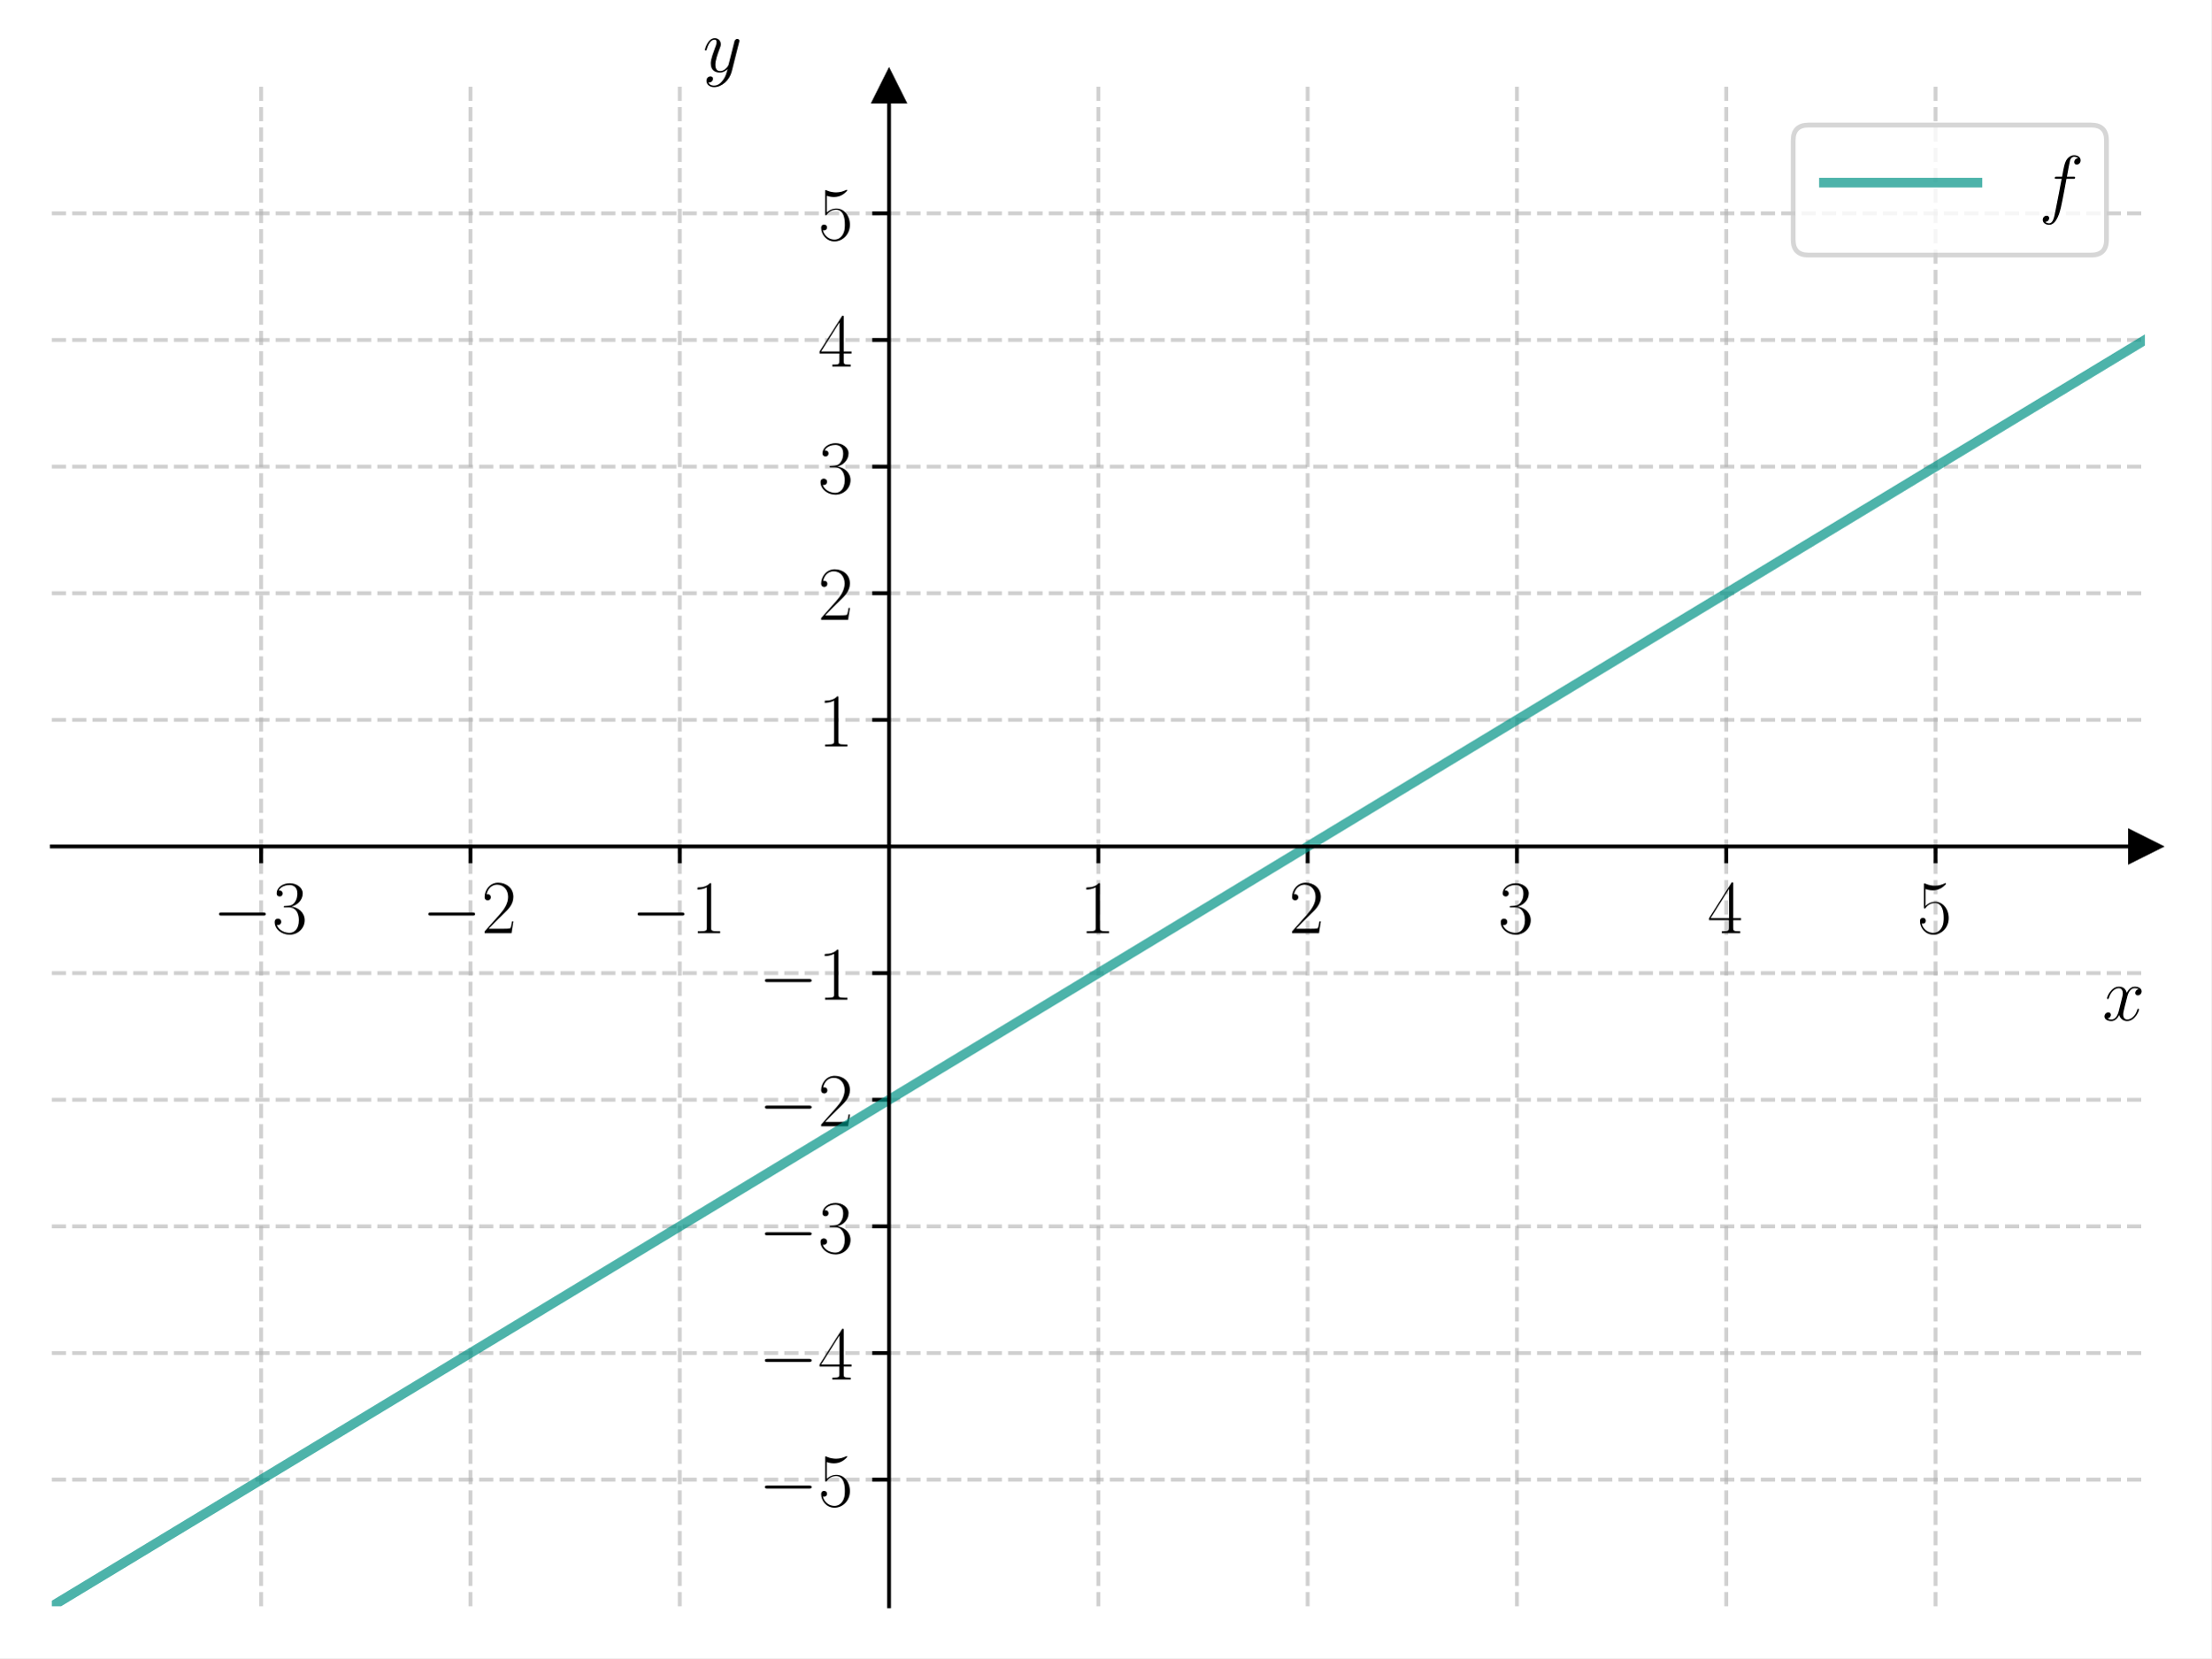
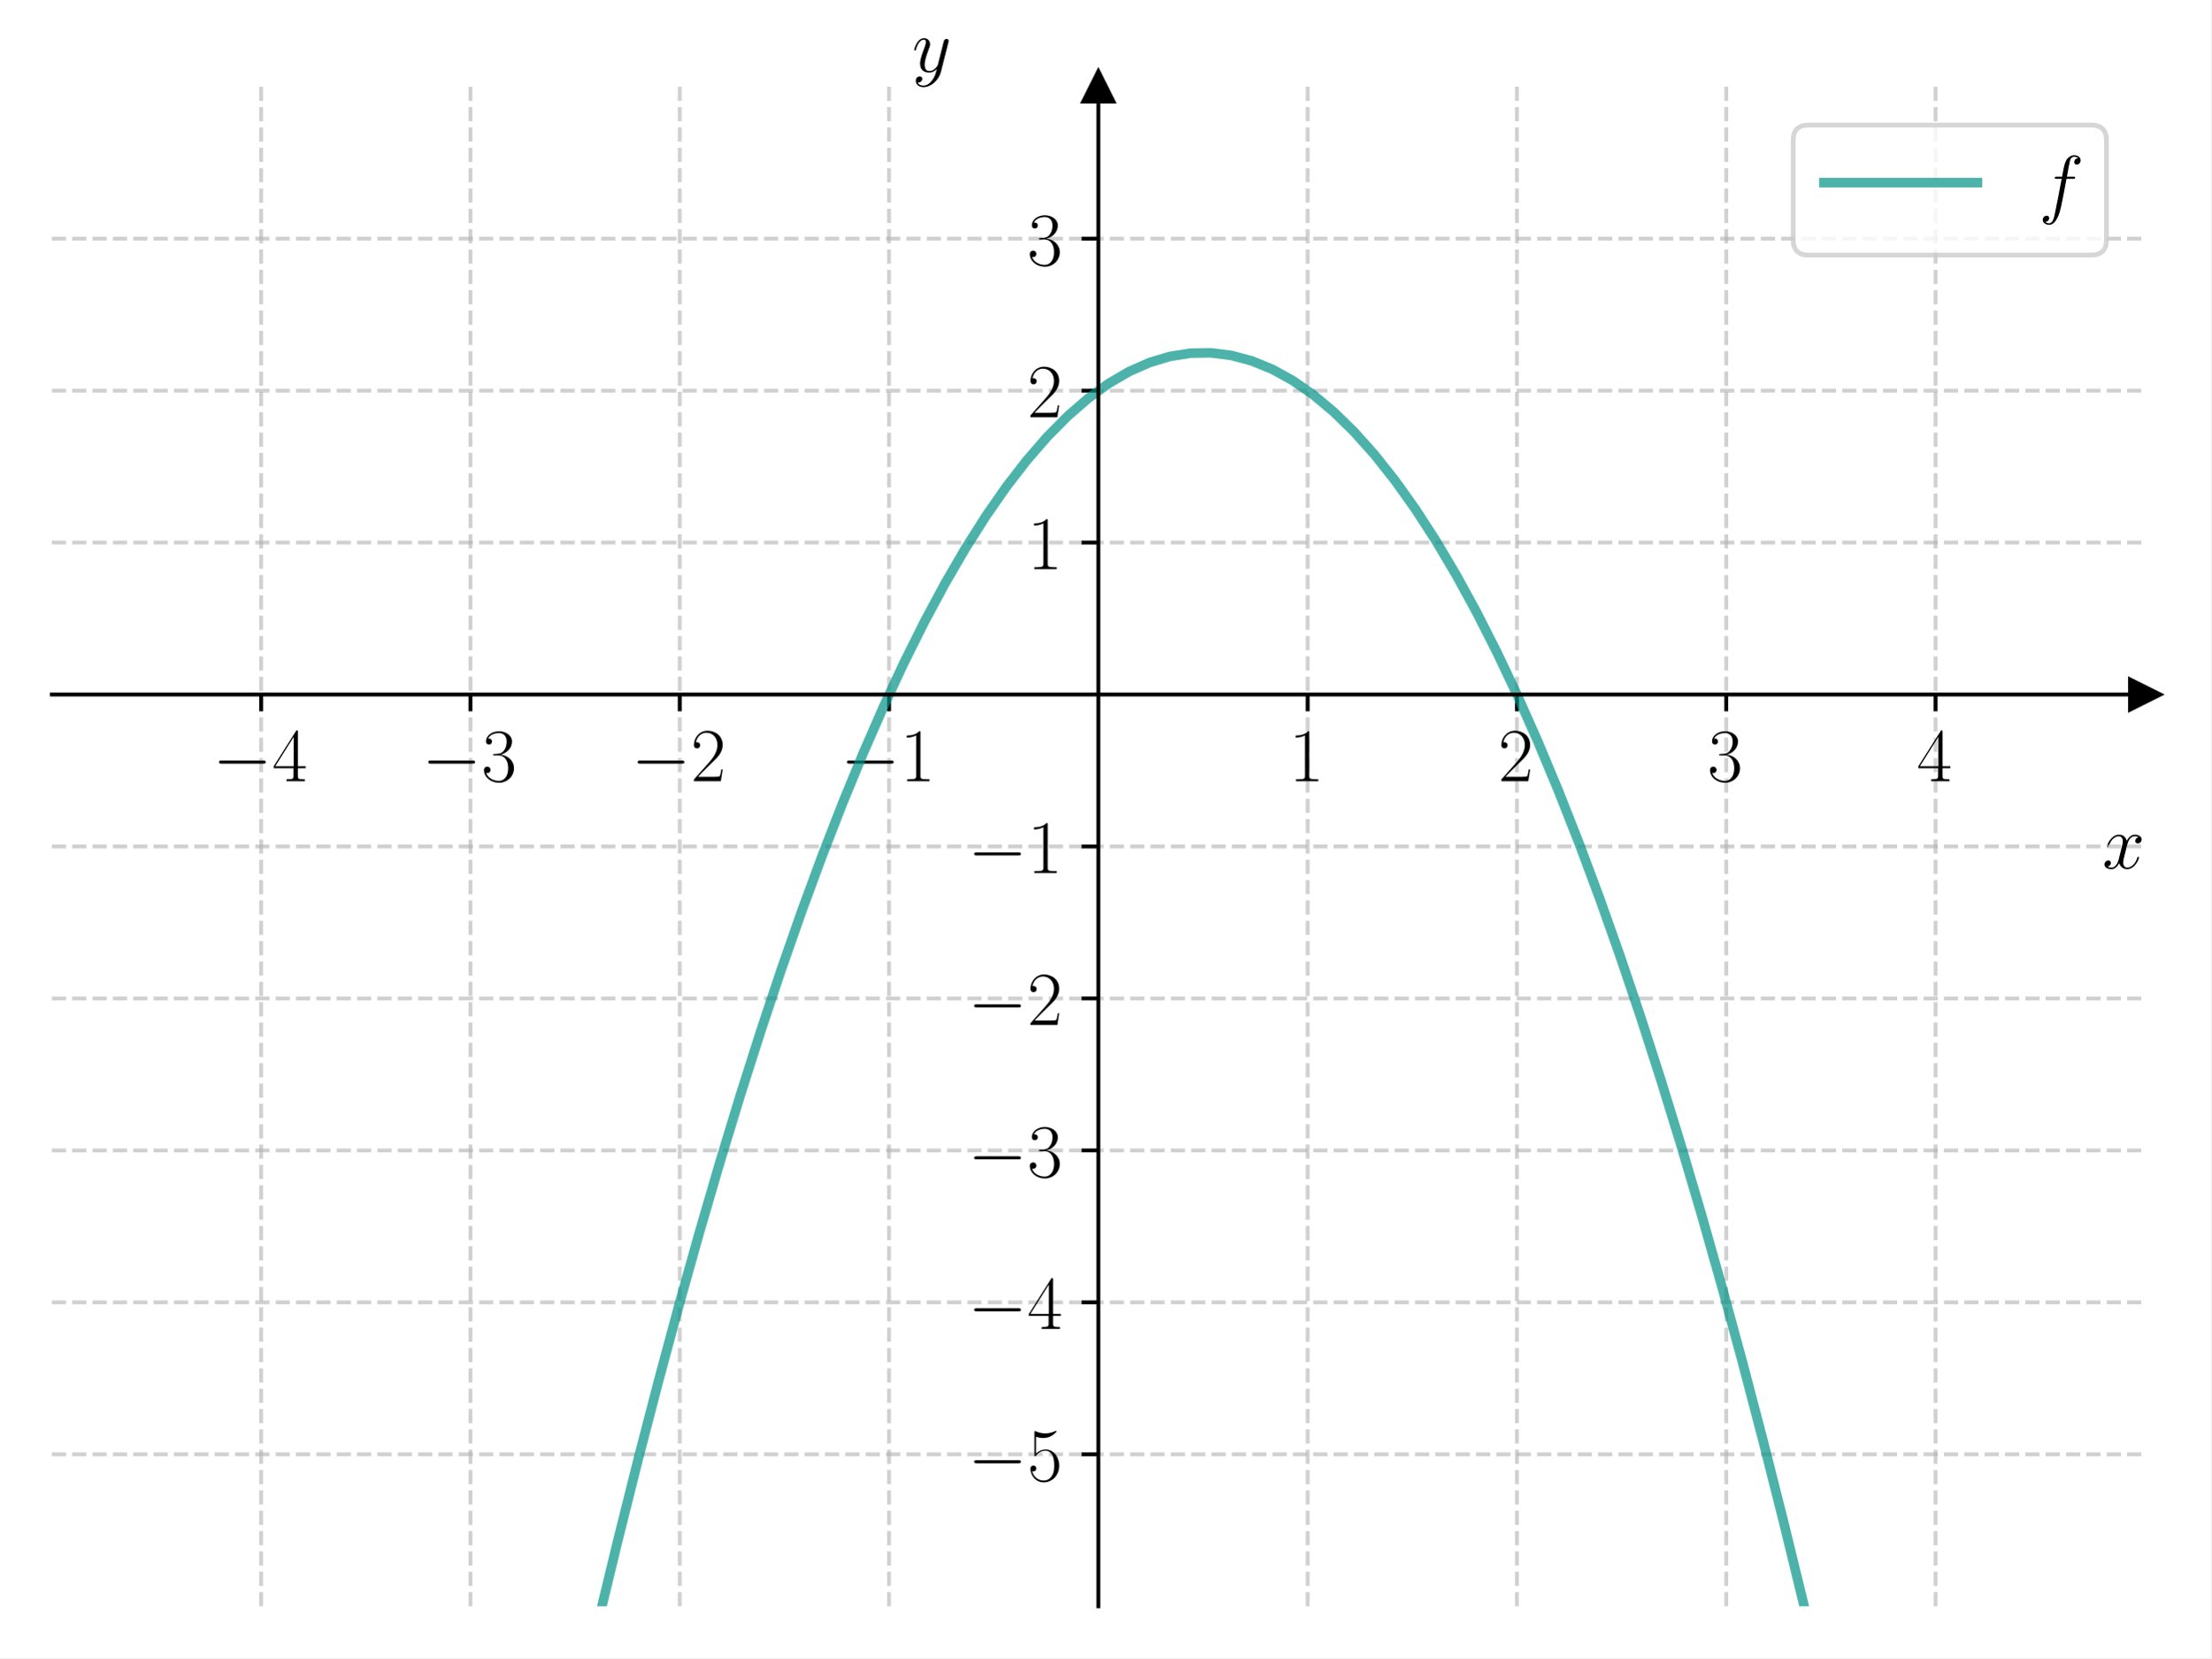
<svg xmlns="http://www.w3.org/2000/svg" xmlns:xlink="http://www.w3.org/1999/xlink" width="460.8pt" height="345.6pt" viewBox="0 0 460.8 345.6" version="1.1">
  <defs>
    <style type="text/css">*{stroke-linejoin: round; stroke-linecap: butt}</style>
  </defs>
  <g id="figure_1">
    <g id="patch_1">
      <path d="M 0 345.6  L 460.8 345.6  L 460.8 0  L 0 0  z " style="fill: #ffffff" />
    </g>
    <g id="axes_1">
      <g id="patch_2">
        <path d="M 10.8 334.8  L 447 334.8  L 447 18.065  L 10.8 18.065  z " style="fill: #ffffff" />
      </g>
      <g id="matplotlib.axis_1">
        <g id="xtick_1">
          <g id="line2d_1">
-             <path d="M 54.42 334.8  L 54.42 18.065  " clip-path="url(#paa02065699)" style="fill: none; stroke-dasharray: 2.96,1.28; stroke-dashoffset: 0; stroke: #b0b0b0; stroke-opacity: 0.6; stroke-width: 0.8" />
+             <path d="M 54.42 334.8  L 54.42 18.065  " clip-path="url(#p8aa4bbf07a)" style="fill: none; stroke-dasharray: 2.96,1.28; stroke-dashoffset: 0; stroke: #b0b0b0; stroke-opacity: 0.6; stroke-width: 0.8" />
          </g>
          <g id="line2d_2">
            <defs>
-               <path id="m3def3e4808" d="M 0 0  L 0 3.5  " style="stroke: #000000; stroke-width: 0.8" />
-             </defs>
-             <g>
-               <use xlink:href="#m3def3e4808" x="54.42" y="176.432" style="stroke: #000000; stroke-width: 0.8" />
+               <path id="m2df4d22ba0" d="M 0 0  L 0 3.5  " style="stroke: #000000; stroke-width: 0.8" />
+             </defs>
+             <g>
+               <use xlink:href="#m2df4d22ba0" x="54.42" y="144.759" style="stroke: #000000; stroke-width: 0.8" />
            </g>
          </g>
          <g id="text_1">
-             <g transform="translate(44.31901 194.5019) scale(0.16 -0.16)">
+             <g transform="translate(44.31901 162.8283) scale(0.16 -0.16)">
              <defs>
                <path id="CMSY10-0" d="M 4218 1472  C 4326 1472 4442 1472 4442 1600  C 4442 1728 4326 1728 4218 1728  L 755 1728  C 646 1728 531 1728 531 1600  C 531 1472 646 1472 755 1472  L 4218 1472  z " transform="scale(0.015625)" />
-                 <path id="CMR17-33" d="M 1414 2157  C 1984 2157 2234 1662 2234 1090  C 2234 320 1824 25 1453 25  C 1114 25 563 194 390 693  C 422 680 454 680 486 680  C 640 680 755 782 755 948  C 755 1133 614 1216 486 1216  C 378 1216 211 1165 211 926  C 211 335 787 -128 1466 -128  C 2176 -128 2720 430 2720 1085  C 2720 1707 2208 2157 1600 2227  C 2086 2328 2554 2756 2554 3329  C 2554 3820 2048 4179 1472 4179  C 890 4179 378 3829 378 3329  C 378 3110 544 3072 627 3072  C 762 3072 877 3155 877 3321  C 877 3486 762 3569 627 3569  C 602 3569 570 3569 544 3557  C 730 3959 1235 4032 1459 4032  C 1683 4032 2106 3925 2106 3320  C 2106 3143 2080 2828 1862 2550  C 1670 2304 1453 2304 1242 2284  C 1210 2284 1062 2269 1037 2269  C 992 2263 966 2257 966 2208  C 966 2163 973 2157 1101 2157  L 1414 2157  z " transform="scale(0.015625)" />
-               </defs>
-               <use xlink:href="#CMSY10-0" transform="scale(0.996264)" />
-               <use xlink:href="#CMR17-33" transform="translate(77.48747 0) scale(0.996264)" />
+                 <path id="CMR17-34" d="M 2150 4122  C 2150 4256 2144 4256 2029 4256  L 128 1254  L 128 1088  L 1779 1088  L 1779 457  C 1779 224 1766 160 1318 160  L 1197 160  L 1197 0  C 1402 0 1747 0 1965 0  C 2182 0 2528 0 2733 0  L 2733 160  L 2611 160  C 2163 160 2150 224 2150 457  L 2150 1088  L 2803 1088  L 2803 1254  L 2150 1254  L 2150 4122  z M 1798 3703  L 1798 1254  L 256 1254  L 1798 3703  z " transform="scale(0.015625)" />
+               </defs>
+               <use xlink:href="#CMSY10-0" transform="scale(0.996264)" />
+               <use xlink:href="#CMR17-34" transform="translate(77.48747 0) scale(0.996264)" />
            </g>
          </g>
        </g>
        <g id="xtick_2">
          <g id="line2d_3">
-             <path d="M 98.04 334.8  L 98.04 18.065  " clip-path="url(#paa02065699)" style="fill: none; stroke-dasharray: 2.96,1.28; stroke-dashoffset: 0; stroke: #b0b0b0; stroke-opacity: 0.6; stroke-width: 0.8" />
+             <path d="M 98.04 334.8  L 98.04 18.065  " clip-path="url(#p8aa4bbf07a)" style="fill: none; stroke-dasharray: 2.96,1.28; stroke-dashoffset: 0; stroke: #b0b0b0; stroke-opacity: 0.6; stroke-width: 0.8" />
          </g>
          <g id="line2d_4">
            <g>
-               <use xlink:href="#m3def3e4808" x="98.04" y="176.432" style="stroke: #000000; stroke-width: 0.8" />
+               <use xlink:href="#m2df4d22ba0" x="98.04" y="144.759" style="stroke: #000000; stroke-width: 0.8" />
            </g>
          </g>
          <g id="text_2">
-             <g transform="translate(87.93901 194.5019) scale(0.16 -0.16)">
-               <defs>
-                 <path id="CMR17-32" d="M 2669 989  L 2554 989  C 2490 536 2438 459 2413 420  C 2381 369 1920 369 1830 369  L 602 369  C 832 619 1280 1072 1824 1597  C 2214 1967 2669 2402 2669 3035  C 2669 3790 2067 4224 1395 4224  C 691 4224 262 3604 262 3030  C 262 2780 448 2748 525 2748  C 589 2748 781 2787 781 3010  C 781 3207 614 3264 525 3264  C 486 3264 448 3258 422 3245  C 544 3790 915 4058 1306 4058  C 1862 4058 2227 3617 2227 3035  C 2227 2479 1901 2000 1536 1584  L 262 146  L 262 0  L 2515 0  L 2669 989  z " transform="scale(0.015625)" />
-               </defs>
-               <use xlink:href="#CMSY10-0" transform="scale(0.996264)" />
-               <use xlink:href="#CMR17-32" transform="translate(77.48747 0) scale(0.996264)" />
+             <g transform="translate(87.93901 162.8283) scale(0.16 -0.16)">
+               <defs>
+                 <path id="CMR17-33" d="M 1414 2157  C 1984 2157 2234 1662 2234 1090  C 2234 320 1824 25 1453 25  C 1114 25 563 194 390 693  C 422 680 454 680 486 680  C 640 680 755 782 755 948  C 755 1133 614 1216 486 1216  C 378 1216 211 1165 211 926  C 211 335 787 -128 1466 -128  C 2176 -128 2720 430 2720 1085  C 2720 1707 2208 2157 1600 2227  C 2086 2328 2554 2756 2554 3329  C 2554 3820 2048 4179 1472 4179  C 890 4179 378 3829 378 3329  C 378 3110 544 3072 627 3072  C 762 3072 877 3155 877 3321  C 877 3486 762 3569 627 3569  C 602 3569 570 3569 544 3557  C 730 3959 1235 4032 1459 4032  C 1683 4032 2106 3925 2106 3320  C 2106 3143 2080 2828 1862 2550  C 1670 2304 1453 2304 1242 2284  C 1210 2284 1062 2269 1037 2269  C 992 2263 966 2257 966 2208  C 966 2163 973 2157 1101 2157  L 1414 2157  z " transform="scale(0.015625)" />
+               </defs>
+               <use xlink:href="#CMSY10-0" transform="scale(0.996264)" />
+               <use xlink:href="#CMR17-33" transform="translate(77.48747 0) scale(0.996264)" />
            </g>
          </g>
        </g>
        <g id="xtick_3">
          <g id="line2d_5">
-             <path d="M 141.66 334.8  L 141.66 18.065  " clip-path="url(#paa02065699)" style="fill: none; stroke-dasharray: 2.96,1.28; stroke-dashoffset: 0; stroke: #b0b0b0; stroke-opacity: 0.6; stroke-width: 0.8" />
+             <path d="M 141.66 334.8  L 141.66 18.065  " clip-path="url(#p8aa4bbf07a)" style="fill: none; stroke-dasharray: 2.96,1.28; stroke-dashoffset: 0; stroke: #b0b0b0; stroke-opacity: 0.6; stroke-width: 0.8" />
          </g>
          <g id="line2d_6">
            <g>
-               <use xlink:href="#m3def3e4808" x="141.66" y="176.432" style="stroke: #000000; stroke-width: 0.8" />
+               <use xlink:href="#m2df4d22ba0" x="141.66" y="144.759" style="stroke: #000000; stroke-width: 0.8" />
            </g>
          </g>
          <g id="text_3">
-             <g transform="translate(131.559 194.5019) scale(0.16 -0.16)">
-               <defs>
-                 <path id="CMR17-31" d="M 1702 4058  C 1702 4192 1696 4192 1606 4192  C 1357 3916 979 3827 621 3827  C 602 3827 570 3827 563 3808  C 557 3795 557 3782 557 3648  C 755 3648 1088 3686 1344 3839  L 1344 461  C 1344 236 1331 160 781 160  L 589 160  L 589 0  C 896 0 1216 0 1523 0  C 1830 0 2150 0 2458 0  L 2458 160  L 2266 160  C 1715 160 1702 230 1702 458  L 1702 4058  z " transform="scale(0.015625)" />
-               </defs>
-               <use xlink:href="#CMSY10-0" transform="scale(0.996264)" />
-               <use xlink:href="#CMR17-31" transform="translate(77.48747 0) scale(0.996264)" />
+             <g transform="translate(131.559 162.8283) scale(0.16 -0.16)">
+               <defs>
+                 <path id="CMR17-32" d="M 2669 989  L 2554 989  C 2490 536 2438 459 2413 420  C 2381 369 1920 369 1830 369  L 602 369  C 832 619 1280 1072 1824 1597  C 2214 1967 2669 2402 2669 3035  C 2669 3790 2067 4224 1395 4224  C 691 4224 262 3604 262 3030  C 262 2780 448 2748 525 2748  C 589 2748 781 2787 781 3010  C 781 3207 614 3264 525 3264  C 486 3264 448 3258 422 3245  C 544 3790 915 4058 1306 4058  C 1862 4058 2227 3617 2227 3035  C 2227 2479 1901 2000 1536 1584  L 262 146  L 262 0  L 2515 0  L 2669 989  z " transform="scale(0.015625)" />
+               </defs>
+               <use xlink:href="#CMSY10-0" transform="scale(0.996264)" />
+               <use xlink:href="#CMR17-32" transform="translate(77.48747 0) scale(0.996264)" />
            </g>
          </g>
        </g>
        <g id="xtick_4">
          <g id="line2d_7">
-             <path d="M 228.9 334.8  L 228.9 18.065  " clip-path="url(#paa02065699)" style="fill: none; stroke-dasharray: 2.96,1.28; stroke-dashoffset: 0; stroke: #b0b0b0; stroke-opacity: 0.6; stroke-width: 0.8" />
+             <path d="M 185.28 334.8  L 185.28 18.065  " clip-path="url(#p8aa4bbf07a)" style="fill: none; stroke-dasharray: 2.96,1.28; stroke-dashoffset: 0; stroke: #b0b0b0; stroke-opacity: 0.6; stroke-width: 0.8" />
          </g>
          <g id="line2d_8">
            <g>
-               <use xlink:href="#m3def3e4808" x="228.9" y="176.432" style="stroke: #000000; stroke-width: 0.8" />
+               <use xlink:href="#m2df4d22ba0" x="185.28" y="144.759" style="stroke: #000000; stroke-width: 0.8" />
            </g>
          </g>
          <g id="text_4">
-             <g transform="translate(224.998 194.5019) scale(0.16 -0.16)">
-               <use xlink:href="#CMR17-31" transform="scale(0.996264)" />
+             <g transform="translate(175.179 162.8283) scale(0.16 -0.16)">
+               <defs>
+                 <path id="CMR17-31" d="M 1702 4058  C 1702 4192 1696 4192 1606 4192  C 1357 3916 979 3827 621 3827  C 602 3827 570 3827 563 3808  C 557 3795 557 3782 557 3648  C 755 3648 1088 3686 1344 3839  L 1344 461  C 1344 236 1331 160 781 160  L 589 160  L 589 0  C 896 0 1216 0 1523 0  C 1830 0 2150 0 2458 0  L 2458 160  L 2266 160  C 1715 160 1702 230 1702 458  L 1702 4058  z " transform="scale(0.015625)" />
+               </defs>
+               <use xlink:href="#CMSY10-0" transform="scale(0.996264)" />
+               <use xlink:href="#CMR17-31" transform="translate(77.48747 0) scale(0.996264)" />
            </g>
          </g>
        </g>
        <g id="xtick_5">
          <g id="line2d_9">
-             <path d="M 272.52 334.8  L 272.52 18.065  " clip-path="url(#paa02065699)" style="fill: none; stroke-dasharray: 2.96,1.28; stroke-dashoffset: 0; stroke: #b0b0b0; stroke-opacity: 0.6; stroke-width: 0.8" />
+             <path d="M 272.52 334.8  L 272.52 18.065  " clip-path="url(#p8aa4bbf07a)" style="fill: none; stroke-dasharray: 2.96,1.28; stroke-dashoffset: 0; stroke: #b0b0b0; stroke-opacity: 0.6; stroke-width: 0.8" />
          </g>
          <g id="line2d_10">
            <g>
-               <use xlink:href="#m3def3e4808" x="272.52" y="176.432" style="stroke: #000000; stroke-width: 0.8" />
+               <use xlink:href="#m2df4d22ba0" x="272.52" y="144.759" style="stroke: #000000; stroke-width: 0.8" />
            </g>
          </g>
          <g id="text_5">
-             <g transform="translate(268.618 194.5019) scale(0.16 -0.16)">
-               <use xlink:href="#CMR17-32" transform="scale(0.996264)" />
+             <g transform="translate(268.618 162.8283) scale(0.16 -0.16)">
+               <use xlink:href="#CMR17-31" transform="scale(0.996264)" />
            </g>
          </g>
        </g>
        <g id="xtick_6">
          <g id="line2d_11">
-             <path d="M 316.14 334.8  L 316.14 18.065  " clip-path="url(#paa02065699)" style="fill: none; stroke-dasharray: 2.96,1.28; stroke-dashoffset: 0; stroke: #b0b0b0; stroke-opacity: 0.6; stroke-width: 0.8" />
+             <path d="M 316.14 334.8  L 316.14 18.065  " clip-path="url(#p8aa4bbf07a)" style="fill: none; stroke-dasharray: 2.96,1.28; stroke-dashoffset: 0; stroke: #b0b0b0; stroke-opacity: 0.6; stroke-width: 0.8" />
          </g>
          <g id="line2d_12">
            <g>
-               <use xlink:href="#m3def3e4808" x="316.14" y="176.432" style="stroke: #000000; stroke-width: 0.8" />
+               <use xlink:href="#m2df4d22ba0" x="316.14" y="144.759" style="stroke: #000000; stroke-width: 0.8" />
            </g>
          </g>
          <g id="text_6">
-             <g transform="translate(312.238 194.5019) scale(0.16 -0.16)">
-               <use xlink:href="#CMR17-33" transform="scale(0.996264)" />
+             <g transform="translate(312.238 162.8283) scale(0.16 -0.16)">
+               <use xlink:href="#CMR17-32" transform="scale(0.996264)" />
            </g>
          </g>
        </g>
        <g id="xtick_7">
          <g id="line2d_13">
-             <path d="M 359.76 334.8  L 359.76 18.065  " clip-path="url(#paa02065699)" style="fill: none; stroke-dasharray: 2.96,1.28; stroke-dashoffset: 0; stroke: #b0b0b0; stroke-opacity: 0.6; stroke-width: 0.8" />
+             <path d="M 359.76 334.8  L 359.76 18.065  " clip-path="url(#p8aa4bbf07a)" style="fill: none; stroke-dasharray: 2.96,1.28; stroke-dashoffset: 0; stroke: #b0b0b0; stroke-opacity: 0.6; stroke-width: 0.8" />
          </g>
          <g id="line2d_14">
            <g>
-               <use xlink:href="#m3def3e4808" x="359.76" y="176.432" style="stroke: #000000; stroke-width: 0.8" />
+               <use xlink:href="#m2df4d22ba0" x="359.76" y="144.759" style="stroke: #000000; stroke-width: 0.8" />
            </g>
          </g>
          <g id="text_7">
-             <g transform="translate(355.858 194.5019) scale(0.16 -0.16)">
-               <defs>
-                 <path id="CMR17-34" d="M 2150 4122  C 2150 4256 2144 4256 2029 4256  L 128 1254  L 128 1088  L 1779 1088  L 1779 457  C 1779 224 1766 160 1318 160  L 1197 160  L 1197 0  C 1402 0 1747 0 1965 0  C 2182 0 2528 0 2733 0  L 2733 160  L 2611 160  C 2163 160 2150 224 2150 457  L 2150 1088  L 2803 1088  L 2803 1254  L 2150 1254  L 2150 4122  z M 1798 3703  L 1798 1254  L 256 1254  L 1798 3703  z " transform="scale(0.015625)" />
-               </defs>
-               <use xlink:href="#CMR17-34" transform="scale(0.996264)" />
+             <g transform="translate(355.858 162.8283) scale(0.16 -0.16)">
+               <use xlink:href="#CMR17-33" transform="scale(0.996264)" />
            </g>
          </g>
        </g>
        <g id="xtick_8">
          <g id="line2d_15">
-             <path d="M 403.38 334.8  L 403.38 18.065  " clip-path="url(#paa02065699)" style="fill: none; stroke-dasharray: 2.96,1.28; stroke-dashoffset: 0; stroke: #b0b0b0; stroke-opacity: 0.6; stroke-width: 0.8" />
+             <path d="M 403.38 334.8  L 403.38 18.065  " clip-path="url(#p8aa4bbf07a)" style="fill: none; stroke-dasharray: 2.96,1.28; stroke-dashoffset: 0; stroke: #b0b0b0; stroke-opacity: 0.6; stroke-width: 0.8" />
          </g>
          <g id="line2d_16">
            <g>
-               <use xlink:href="#m3def3e4808" x="403.38" y="176.432" style="stroke: #000000; stroke-width: 0.8" />
+               <use xlink:href="#m2df4d22ba0" x="403.38" y="144.759" style="stroke: #000000; stroke-width: 0.8" />
            </g>
          </g>
          <g id="text_8">
-             <g transform="translate(399.478 194.5019) scale(0.16 -0.16)">
-               <defs>
-                 <path id="CMR17-35" d="M 730 3692  C 794 3666 1056 3584 1325 3584  C 1920 3584 2246 3911 2432 4100  C 2432 4157 2432 4192 2394 4192  C 2387 4192 2374 4192 2323 4163  C 2099 4058 1837 3973 1517 3973  C 1325 3973 1037 3999 723 4139  C 653 4171 640 4171 634 4171  C 602 4171 595 4164 595 4037  L 595 2203  C 595 2089 595 2057 659 2057  C 691 2057 704 2070 736 2114  C 941 2401 1222 2522 1542 2522  C 1766 2522 2246 2382 2246 1289  C 2246 1085 2246 715 2054 421  C 1894 159 1645 25 1370 25  C 947 25 518 320 403 814  C 429 807 480 795 506 795  C 589 795 749 840 749 1038  C 749 1210 627 1280 506 1280  C 358 1280 262 1190 262 1011  C 262 454 704 -128 1382 -128  C 2042 -128 2669 440 2669 1264  C 2669 2030 2170 2624 1549 2624  C 1222 2624 947 2503 730 2274  L 730 3692  z " transform="scale(0.015625)" />
-               </defs>
-               <use xlink:href="#CMR17-35" transform="scale(0.996264)" />
+             <g transform="translate(399.478 162.8283) scale(0.16 -0.16)">
+               <use xlink:href="#CMR17-34" transform="scale(0.996264)" />
            </g>
          </g>
        </g>
        <g id="text_9">
-           <g transform="translate(438.1306 212.6709) scale(0.16 -0.16)">
+           <g transform="translate(438.1306 180.9974) scale(0.16 -0.16)">
            <defs>
              <path id="CMMI12-78" d="M 3034 2606  C 2829 2567 2752 2414 2752 2293  C 2752 2139 2874 2088 2963 2088  C 3155 2088 3290 2254 3290 2427  C 3290 2695 2982 2816 2714 2816  C 2323 2816 2106 2433 2048 2312  C 1901 2816 1504 2816 1389 2816  C 736 2816 390 1980 390 1839  C 390 1814 416 1782 461 1782  C 512 1782 525 1820 538 1846  C 755 2555 1184 2689 1370 2689  C 1658 2689 1715 2420 1715 2267  C 1715 2127 1677 1980 1600 1673  L 1382 798  C 1286 415 1101 64 762 64  C 730 64 570 64 435 147  C 666 192 717 383 717 460  C 717 588 621 664 499 664  C 346 664 179 530 179 326  C 179 57 480 -64 755 -64  C 1062 -64 1280 179 1414 441  C 1517 64 1837 -64 2074 -64  C 2726 -64 3072 773 3072 913  C 3072 945 3046 971 3008 971  C 2950 971 2944 939 2925 888  C 2752 326 2381 64 2093 64  C 1869 64 1747 230 1747 492  C 1747 632 1773 734 1875 1156  L 2099 2024  C 2195 2408 2413 2689 2707 2689  C 2720 2689 2899 2689 3034 2606  z " transform="scale(0.015625)" />
            </defs>
            <use xlink:href="#CMMI12-78" transform="scale(0.996264)" />
          </g>
        </g>
      </g>
      <g id="matplotlib.axis_2">
        <g id="ytick_1">
          <g id="line2d_17">
-             <path d="M 10.8 308.405  L 447 308.405  " clip-path="url(#paa02065699)" style="fill: none; stroke-dasharray: 2.96,1.28; stroke-dashoffset: 0; stroke: #b0b0b0; stroke-opacity: 0.6; stroke-width: 0.8" />
+             <path d="M 10.8 303.126  L 447 303.126  " clip-path="url(#p8aa4bbf07a)" style="fill: none; stroke-dasharray: 2.96,1.28; stroke-dashoffset: 0; stroke: #b0b0b0; stroke-opacity: 0.6; stroke-width: 0.8" />
          </g>
          <g id="line2d_18">
            <defs>
-               <path id="md75a383933" d="M 0 0  L -3.5 0  " style="stroke: #000000; stroke-width: 0.8" />
-             </defs>
-             <g>
-               <use xlink:href="#md75a383933" x="185.28" y="308.405" style="stroke: #000000; stroke-width: 0.8" />
+               <path id="me4035b4198" d="M 0 0  L -3.5 0  " style="stroke: #000000; stroke-width: 0.8" />
+             </defs>
+             <g>
+               <use xlink:href="#me4035b4198" x="228.9" y="303.126" style="stroke: #000000; stroke-width: 0.8" />
            </g>
          </g>
          <g id="text_10">
-             <g transform="translate(158.078 313.9402) scale(0.16 -0.16)">
+             <g transform="translate(201.698 308.6612) scale(0.16 -0.16)">
+               <defs>
+                 <path id="CMR17-35" d="M 730 3692  C 794 3666 1056 3584 1325 3584  C 1920 3584 2246 3911 2432 4100  C 2432 4157 2432 4192 2394 4192  C 2387 4192 2374 4192 2323 4163  C 2099 4058 1837 3973 1517 3973  C 1325 3973 1037 3999 723 4139  C 653 4171 640 4171 634 4171  C 602 4171 595 4164 595 4037  L 595 2203  C 595 2089 595 2057 659 2057  C 691 2057 704 2070 736 2114  C 941 2401 1222 2522 1542 2522  C 1766 2522 2246 2382 2246 1289  C 2246 1085 2246 715 2054 421  C 1894 159 1645 25 1370 25  C 947 25 518 320 403 814  C 429 807 480 795 506 795  C 589 795 749 840 749 1038  C 749 1210 627 1280 506 1280  C 358 1280 262 1190 262 1011  C 262 454 704 -128 1382 -128  C 2042 -128 2669 440 2669 1264  C 2669 2030 2170 2624 1549 2624  C 1222 2624 947 2503 730 2274  L 730 3692  z " transform="scale(0.015625)" />
+               </defs>
              <use xlink:href="#CMSY10-0" transform="scale(0.996264)" />
              <use xlink:href="#CMR17-35" transform="translate(77.48747 0) scale(0.996264)" />
            </g>
          </g>
        </g>
        <g id="ytick_2">
          <g id="line2d_19">
-             <path d="M 10.8 282.011  L 447 282.011  " clip-path="url(#paa02065699)" style="fill: none; stroke-dasharray: 2.96,1.28; stroke-dashoffset: 0; stroke: #b0b0b0; stroke-opacity: 0.6; stroke-width: 0.8" />
+             <path d="M 10.8 271.453  L 447 271.453  " clip-path="url(#p8aa4bbf07a)" style="fill: none; stroke-dasharray: 2.96,1.28; stroke-dashoffset: 0; stroke: #b0b0b0; stroke-opacity: 0.6; stroke-width: 0.8" />
          </g>
          <g id="line2d_20">
            <g>
-               <use xlink:href="#md75a383933" x="185.28" y="282.011" style="stroke: #000000; stroke-width: 0.8" />
+               <use xlink:href="#me4035b4198" x="228.9" y="271.453" style="stroke: #000000; stroke-width: 0.8" />
            </g>
          </g>
          <g id="text_11">
-             <g transform="translate(158.078 287.5455) scale(0.16 -0.16)">
+             <g transform="translate(201.698 276.9877) scale(0.16 -0.16)">
              <use xlink:href="#CMSY10-0" transform="scale(0.996264)" />
              <use xlink:href="#CMR17-34" transform="translate(77.48747 0) scale(0.996264)" />
            </g>
          </g>
        </g>
        <g id="ytick_3">
          <g id="line2d_21">
-             <path d="M 10.8 255.616  L 447 255.616  " clip-path="url(#paa02065699)" style="fill: none; stroke-dasharray: 2.96,1.28; stroke-dashoffset: 0; stroke: #b0b0b0; stroke-opacity: 0.6; stroke-width: 0.8" />
+             <path d="M 10.8 239.779  L 447 239.779  " clip-path="url(#p8aa4bbf07a)" style="fill: none; stroke-dasharray: 2.96,1.28; stroke-dashoffset: 0; stroke: #b0b0b0; stroke-opacity: 0.6; stroke-width: 0.8" />
          </g>
          <g id="line2d_22">
            <g>
-               <use xlink:href="#md75a383933" x="185.28" y="255.616" style="stroke: #000000; stroke-width: 0.8" />
+               <use xlink:href="#me4035b4198" x="228.9" y="239.779" style="stroke: #000000; stroke-width: 0.8" />
            </g>
          </g>
          <g id="text_12">
-             <g transform="translate(158.078 261.1509) scale(0.16 -0.16)">
+             <g transform="translate(201.698 245.3142) scale(0.16 -0.16)">
              <use xlink:href="#CMSY10-0" transform="scale(0.996264)" />
              <use xlink:href="#CMR17-33" transform="translate(77.48747 0) scale(0.996264)" />
            </g>
          </g>
        </g>
        <g id="ytick_4">
          <g id="line2d_23">
-             <path d="M 10.8 229.222  L 447 229.222  " clip-path="url(#paa02065699)" style="fill: none; stroke-dasharray: 2.96,1.28; stroke-dashoffset: 0; stroke: #b0b0b0; stroke-opacity: 0.6; stroke-width: 0.8" />
+             <path d="M 10.8 208.106  L 447 208.106  " clip-path="url(#p8aa4bbf07a)" style="fill: none; stroke-dasharray: 2.96,1.28; stroke-dashoffset: 0; stroke: #b0b0b0; stroke-opacity: 0.6; stroke-width: 0.8" />
          </g>
          <g id="line2d_24">
            <g>
-               <use xlink:href="#md75a383933" x="185.28" y="229.222" style="stroke: #000000; stroke-width: 0.8" />
+               <use xlink:href="#me4035b4198" x="228.9" y="208.106" style="stroke: #000000; stroke-width: 0.8" />
            </g>
          </g>
          <g id="text_13">
-             <g transform="translate(158.078 234.7563) scale(0.16 -0.16)">
+             <g transform="translate(201.698 213.6406) scale(0.16 -0.16)">
              <use xlink:href="#CMSY10-0" transform="scale(0.996264)" />
              <use xlink:href="#CMR17-32" transform="translate(77.48747 0) scale(0.996264)" />
            </g>
          </g>
        </g>
        <g id="ytick_5">
          <g id="line2d_25">
-             <path d="M 10.8 202.827  L 447 202.827  " clip-path="url(#paa02065699)" style="fill: none; stroke-dasharray: 2.96,1.28; stroke-dashoffset: 0; stroke: #b0b0b0; stroke-opacity: 0.6; stroke-width: 0.8" />
+             <path d="M 10.8 176.432  L 447 176.432  " clip-path="url(#p8aa4bbf07a)" style="fill: none; stroke-dasharray: 2.96,1.28; stroke-dashoffset: 0; stroke: #b0b0b0; stroke-opacity: 0.6; stroke-width: 0.8" />
          </g>
          <g id="line2d_26">
            <g>
-               <use xlink:href="#md75a383933" x="185.28" y="202.827" style="stroke: #000000; stroke-width: 0.8" />
+               <use xlink:href="#me4035b4198" x="228.9" y="176.432" style="stroke: #000000; stroke-width: 0.8" />
            </g>
          </g>
          <g id="text_14">
-             <g transform="translate(158.078 208.3617) scale(0.16 -0.16)">
+             <g transform="translate(201.698 181.9671) scale(0.16 -0.16)">
              <use xlink:href="#CMSY10-0" transform="scale(0.996264)" />
              <use xlink:href="#CMR17-31" transform="translate(77.48747 0) scale(0.996264)" />
            </g>
          </g>
        </g>
        <g id="ytick_6">
          <g id="line2d_27">
-             <path d="M 10.8 150.038  L 447 150.038  " clip-path="url(#paa02065699)" style="fill: none; stroke-dasharray: 2.96,1.28; stroke-dashoffset: 0; stroke: #b0b0b0; stroke-opacity: 0.6; stroke-width: 0.8" />
+             <path d="M 10.8 113.085  L 447 113.085  " clip-path="url(#p8aa4bbf07a)" style="fill: none; stroke-dasharray: 2.96,1.28; stroke-dashoffset: 0; stroke: #b0b0b0; stroke-opacity: 0.6; stroke-width: 0.8" />
          </g>
          <g id="line2d_28">
            <g>
-               <use xlink:href="#md75a383933" x="185.28" y="150.038" style="stroke: #000000; stroke-width: 0.8" />
+               <use xlink:href="#me4035b4198" x="228.9" y="113.085" style="stroke: #000000; stroke-width: 0.8" />
            </g>
          </g>
          <g id="text_15">
-             <g transform="translate(170.476 155.5724) scale(0.16 -0.16)">
+             <g transform="translate(214.096 118.62) scale(0.16 -0.16)">
              <use xlink:href="#CMR17-31" transform="scale(0.996264)" />
            </g>
          </g>
        </g>
        <g id="ytick_7">
          <g id="line2d_29">
-             <path d="M 10.8 123.643  L 447 123.643  " clip-path="url(#paa02065699)" style="fill: none; stroke-dasharray: 2.96,1.28; stroke-dashoffset: 0; stroke: #b0b0b0; stroke-opacity: 0.6; stroke-width: 0.8" />
+             <path d="M 10.8 81.412  L 447 81.412  " clip-path="url(#p8aa4bbf07a)" style="fill: none; stroke-dasharray: 2.96,1.28; stroke-dashoffset: 0; stroke: #b0b0b0; stroke-opacity: 0.6; stroke-width: 0.8" />
          </g>
          <g id="line2d_30">
            <g>
-               <use xlink:href="#md75a383933" x="185.28" y="123.643" style="stroke: #000000; stroke-width: 0.8" />
+               <use xlink:href="#me4035b4198" x="228.9" y="81.412" style="stroke: #000000; stroke-width: 0.8" />
            </g>
          </g>
          <g id="text_16">
-             <g transform="translate(170.476 129.1778) scale(0.16 -0.16)">
+             <g transform="translate(214.096 86.94642) scale(0.16 -0.16)">
              <use xlink:href="#CMR17-32" transform="scale(0.996264)" />
            </g>
          </g>
        </g>
        <g id="ytick_8">
          <g id="line2d_31">
-             <path d="M 10.8 97.248  L 447 97.248  " clip-path="url(#paa02065699)" style="fill: none; stroke-dasharray: 2.96,1.28; stroke-dashoffset: 0; stroke: #b0b0b0; stroke-opacity: 0.6; stroke-width: 0.8" />
+             <path d="M 10.8 49.738  L 447 49.738  " clip-path="url(#p8aa4bbf07a)" style="fill: none; stroke-dasharray: 2.96,1.28; stroke-dashoffset: 0; stroke: #b0b0b0; stroke-opacity: 0.6; stroke-width: 0.8" />
          </g>
          <g id="line2d_32">
            <g>
-               <use xlink:href="#md75a383933" x="185.28" y="97.248" style="stroke: #000000; stroke-width: 0.8" />
+               <use xlink:href="#me4035b4198" x="228.9" y="49.738" style="stroke: #000000; stroke-width: 0.8" />
            </g>
          </g>
          <g id="text_17">
-             <g transform="translate(170.476 102.7832) scale(0.16 -0.16)">
+             <g transform="translate(214.096 55.27287) scale(0.16 -0.16)">
              <use xlink:href="#CMR17-33" transform="scale(0.996264)" />
            </g>
          </g>
        </g>
-         <g id="ytick_9">
-           <g id="line2d_33">
-             <path d="M 10.8 70.854  L 447 70.854  " clip-path="url(#paa02065699)" style="fill: none; stroke-dasharray: 2.96,1.28; stroke-dashoffset: 0; stroke: #b0b0b0; stroke-opacity: 0.6; stroke-width: 0.8" />
-           </g>
-           <g id="line2d_34">
-             <g>
-               <use xlink:href="#md75a383933" x="185.28" y="70.854" style="stroke: #000000; stroke-width: 0.8" />
-             </g>
-           </g>
-           <g id="text_18">
-             <g transform="translate(170.476 76.38857) scale(0.16 -0.16)">
-               <use xlink:href="#CMR17-34" transform="scale(0.996264)" />
-             </g>
-           </g>
-         </g>
-         <g id="ytick_10">
-           <g id="line2d_35">
-             <path d="M 10.8 44.459  L 447 44.459  " clip-path="url(#paa02065699)" style="fill: none; stroke-dasharray: 2.96,1.28; stroke-dashoffset: 0; stroke: #b0b0b0; stroke-opacity: 0.6; stroke-width: 0.8" />
-           </g>
-           <g id="line2d_36">
-             <g>
-               <use xlink:href="#md75a383933" x="185.28" y="44.459" style="stroke: #000000; stroke-width: 0.8" />
-             </g>
-           </g>
-           <g id="text_19">
-             <g transform="translate(170.476 49.99395) scale(0.16 -0.16)">
-               <use xlink:href="#CMR17-35" transform="scale(0.996264)" />
-             </g>
-           </g>
-         </g>
-         <g id="text_20">
-           <g transform="translate(146.4677 14.96506) scale(0.16 -0.16)">
+         <g id="text_18">
+           <g transform="translate(190.0877 14.96506) scale(0.16 -0.16)">
            <defs>
              <path id="CMMI12-79" d="M 1683 -700  C 1510 -939 1261 -1152 947 -1152  C 870 -1152 563 -1152 467 -889  C 486 -895 518 -895 531 -895  C 723 -895 851 -729 851 -582  C 851 -435 730 -384 634 -384  C 531 -384 307 -458 307 -759  C 307 -1071 582 -1286 947 -1286  C 1587 -1286 2234 -700 2413 6  L 3040 2485  C 3046 2517 3059 2556 3059 2594  C 3059 2689 2982 2753 2886 2753  C 2829 2753 2694 2727 2643 2535  L 2170 658  C 2138 543 2138 530 2086 460  C 1958 281 1747 64 1440 64  C 1082 64 1050 415 1050 588  C 1050 952 1222 1443 1395 1903  C 1466 2088 1504 2178 1504 2305  C 1504 2574 1312 2816 998 2816  C 410 2816 173 1890 173 1839  C 173 1814 198 1782 243 1782  C 301 1782 307 1807 333 1897  C 486 2433 730 2689 979 2689  C 1037 2689 1146 2689 1146 2478  C 1146 2312 1075 2127 979 1884  C 666 1047 666 837 666 683  C 666 77 1101 -64 1421 -64  C 1606 -64 1837 -6 2061 230  L 2067 224  C 1971 -147 1907 -392 1683 -700  z " transform="scale(0.015625)" />
            </defs>
            <use xlink:href="#CMMI12-79" transform="scale(0.996264)" />
          </g>
        </g>
      </g>
-       <g id="line2d_37">
+       <g id="line2d_33">
        <defs>
-           <path id="mcb4adb4f3e" d="M 3 0  L -3 -3  L -3 3  z " style="stroke: #000000; stroke-linejoin: miter" />
+           <path id="me7c680c1bb" d="M 3 0  L -3 -3  L -3 3  z " style="stroke: #000000; stroke-linejoin: miter" />
        </defs>
        <g>
-           <use xlink:href="#mcb4adb4f3e" x="447" y="176.432" style="stroke: #000000; stroke-linejoin: miter" />
-         </g>
-       </g>
-       <g id="line2d_38">
+           <use xlink:href="#me7c680c1bb" x="447" y="144.759" style="stroke: #000000; stroke-linejoin: miter" />
+         </g>
+       </g>
+       <g id="line2d_34">
        <defs>
-           <path id="m88e6235869" d="M 0 -3  L -3 3  L 3 3  z " style="stroke: #000000; stroke-linejoin: miter" />
+           <path id="md30034806f" d="M 0 -3  L -3 3  L 3 3  z " style="stroke: #000000; stroke-linejoin: miter" />
        </defs>
        <g>
-           <use xlink:href="#m88e6235869" x="185.28" y="18.065" style="stroke: #000000; stroke-linejoin: miter" />
-         </g>
-       </g>
-       <g id="line2d_39">
-         <path d="M 8.327 336.296  L 12.591 333.716  L 16.855 331.136  L 21.119 328.556  L 25.383 325.976  L 29.647 323.396  L 33.91 320.816  L 38.174 318.236  L 42.438 315.656  L 46.702 313.075  L 50.966 310.495  L 55.23 307.915  L 59.494 305.335  L 63.758 302.755  L 68.022 300.175  L 72.286 297.595  L 76.55 295.015  L 80.814 292.434  L 85.078 289.854  L 89.342 287.274  L 93.606 284.694  L 97.869 282.114  L 102.133 279.534  L 106.397 276.954  L 110.661 274.374  L 114.925 271.793  L 119.189 269.213  L 123.453 266.633  L 127.717 264.053  L 131.981 261.473  L 136.245 258.893  L 140.509 256.313  L 144.773 253.733  L 149.037 251.153  L 153.301 248.572  L 157.564 245.992  L 161.828 243.412  L 166.092 240.832  L 170.356 238.252  L 174.62 235.672  L 178.884 233.092  L 183.148 230.512  L 187.412 227.931  L 191.676 225.351  L 195.94 222.771  L 200.204 220.191  L 204.468 217.611  L 208.732 215.031  L 212.996 212.451  L 217.259 209.871  L 221.523 207.29  L 225.787 204.71  L 230.051 202.13  L 234.315 199.55  L 238.579 196.97  L 242.843 194.39  L 247.107 191.81  L 251.371 189.23  L 255.635 186.65  L 259.899 184.069  L 264.163 181.489  L 268.427 178.909  L 272.691 176.329  L 276.954 173.749  L 281.218 171.169  L 285.482 168.589  L 289.746 166.009  L 294.01 163.428  L 298.274 160.848  L 302.538 158.268  L 306.802 155.688  L 311.066 153.108  L 315.33 150.528  L 319.594 147.948  L 323.858 145.368  L 328.122 142.788  L 332.386 140.207  L 336.65 137.627  L 340.913 135.047  L 345.177 132.467  L 349.441 129.887  L 353.705 127.307  L 357.969 124.727  L 362.233 122.147  L 366.497 119.566  L 370.761 116.986  L 375.025 114.406  L 379.289 111.826  L 383.553 109.246  L 387.817 106.666  L 392.081 104.086  L 396.345 101.506  L 400.608 98.925  L 404.872 96.345  L 409.136 93.765  L 413.4 91.185  L 417.664 88.605  L 421.928 86.025  L 426.192 83.445  L 430.456 80.865  L 434.72 78.285  L 438.984 75.704  L 443.248 73.124  L 447.512 70.544  " clip-path="url(#paa02065699)" style="fill: none; stroke: #029386; stroke-opacity: 0.7; stroke-width: 2; stroke-linecap: square" />
+           <use xlink:href="#md30034806f" x="228.9" y="18.065" style="stroke: #000000; stroke-linejoin: miter" />
+         </g>
+       </g>
+       <g id="line2d_35">
+         <path d="M 122.641 346.6  L 124.434 338.935  L 128.698 321.311  L 132.962 304.293  L 137.226 287.88  L 141.489 272.073  L 145.753 256.87  L 150.017 242.273  L 154.281 228.282  L 158.545 214.895  L 162.809 202.114  L 167.073 189.939  L 171.337 178.368  L 175.601 167.403  L 179.865 157.043  L 184.129 147.289  L 188.393 138.139  L 192.657 129.596  L 196.921 121.657  L 201.184 114.324  L 205.448 107.596  L 209.712 101.473  L 213.976 95.956  L 218.24 91.044  L 222.504 86.737  L 226.768 83.035  L 231.032 79.939  L 235.296 77.448  L 239.56 75.563  L 243.824 74.283  L 248.088 73.608  L 252.352 73.538  L 256.616 74.074  L 260.879 75.215  L 265.143 76.961  L 269.407 79.313  L 273.671 82.27  L 277.935 85.832  L 282.199 89.999  L 286.463 94.772  L 290.727 100.15  L 294.991 106.134  L 299.255 112.723  L 303.519 119.917  L 307.783 127.716  L 312.047 136.121  L 316.311 145.131  L 320.574 154.746  L 324.838 164.967  L 329.102 175.793  L 333.366 187.224  L 337.63 199.26  L 341.894 211.902  L 346.158 225.149  L 350.422 239.002  L 354.686 253.459  L 358.95 268.522  L 363.214 284.191  L 367.478 300.465  L 371.742 317.344  L 376.006 334.828  L 378.78 346.6  " clip-path="url(#p8aa4bbf07a)" style="fill: none; stroke: #029386; stroke-opacity: 0.7; stroke-width: 2; stroke-linecap: square" />
      </g>
      <g id="patch_3">
-         <path d="M 185.28 334.8  L 185.28 18.065  " style="fill: none; stroke: #000000; stroke-width: 0.8; stroke-linejoin: miter; stroke-linecap: square" />
+         <path d="M 228.9 334.8  L 228.9 18.065  " style="fill: none; stroke: #000000; stroke-width: 0.8; stroke-linejoin: miter; stroke-linecap: square" />
      </g>
      <g id="patch_4">
        <path d="M 447 334.8  L 447 18.065  " style="fill: none" />
      </g>
      <g id="patch_5">
-         <path d="M 10.8 176.432  L 447 176.432  " style="fill: none; stroke: #000000; stroke-width: 0.8; stroke-linejoin: miter; stroke-linecap: square" />
+         <path d="M 10.8 144.759  L 447 144.759  " style="fill: none; stroke: #000000; stroke-width: 0.8; stroke-linejoin: miter; stroke-linecap: square" />
      </g>
      <g id="patch_6">
        <path d="M 10.8 18.065  L 447 18.065  " style="fill: none" />
      </g>
      <g id="legend_1">
        <g id="patch_7">
          <path d="M 376.907 53.164  L 435.8 53.164  Q 439 53.164 439 49.964  L 439 29.265  Q 439 26.065 435.8 26.065  L 376.907 26.065  Q 373.707 26.065 373.707 29.265  L 373.707 49.964  Q 373.707 53.164 376.907 53.164  z " style="fill: #ffffff; opacity: 0.8; stroke: #cccccc; stroke-linejoin: miter" />
        </g>
-         <g id="line2d_40">
+         <g id="line2d_36">
          <path d="M 380.107 38.065  L 396.107 38.065  L 412.107 38.065  " style="fill: none; stroke: #029386; stroke-opacity: 0.7; stroke-width: 2; stroke-linecap: square" />
        </g>
-         <g id="text_21">
+         <g id="text_19">
          <g transform="translate(424.9067 43.66453) scale(0.16 -0.16)">
            <defs>
              <path id="CMMI12-66" d="M 2854 2566  C 2982 2566 3034 2566 3034 2688  C 3034 2752 2982 2752 2867 2752  L 2349 2752  C 2470 3429 2560 3897 2611 4107  C 2650 4265 2784 4416 2950 4416  C 3085 4416 3219 4358 3283 4298  C 3034 4272 2957 4082 2957 3969  C 2957 3837 3053 3759 3174 3759  C 3302 3759 3494 3870 3494 4119  C 3494 4393 3226 4544 2944 4544  C 2669 4544 2400 4334 2272 4078  C 2157 3848 2093 3611 1946 2752  L 1517 2752  C 1395 2752 1331 2752 1331 2637  C 1331 2566 1370 2566 1498 2566  L 1907 2566  C 1792 1976 1530 542 1382 -137  C 1274 -689 1178 -1152 858 -1152  C 838 -1152 653 -1152 538 -1031  C 864 -1005 864 -726 864 -720  C 864 -593 768 -517 646 -517  C 518 -517 326 -625 326 -867  C 326 -1140 608 -1280 858 -1280  C 1510 -1280 1779 -118 1850 199  C 1965 688 2278 2376 2310 2566  L 2854 2566  z " transform="scale(0.015625)" />
            </defs>
            <use xlink:href="#CMMI12-66" transform="scale(0.996264)" />
          </g>
        </g>
      </g>
    </g>
  </g>
  <defs>
-     <clipPath id="paa02065699">
+     <clipPath id="p8aa4bbf07a">
      <rect x="10.8" y="18.065" width="436.2" height="316.735" />
    </clipPath>
  </defs>
</svg>
